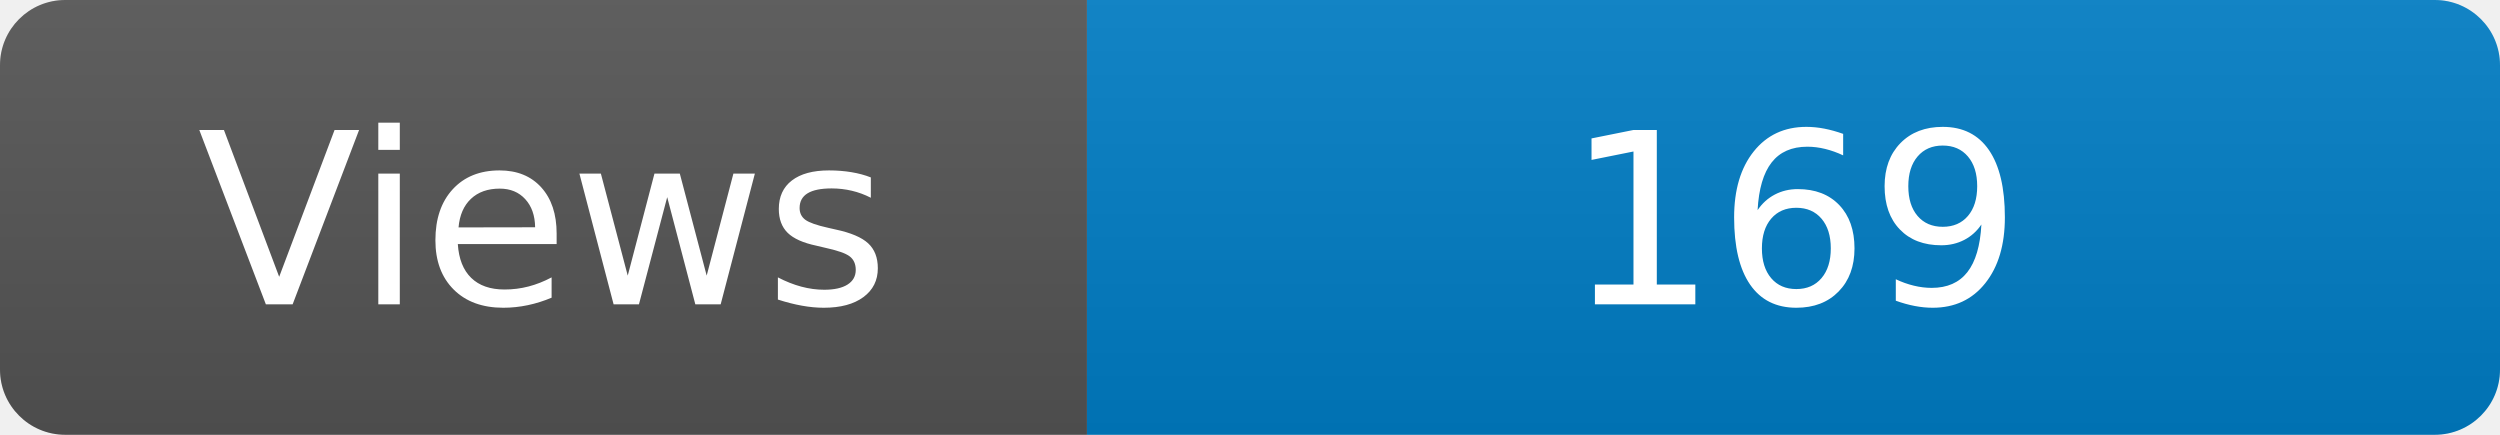
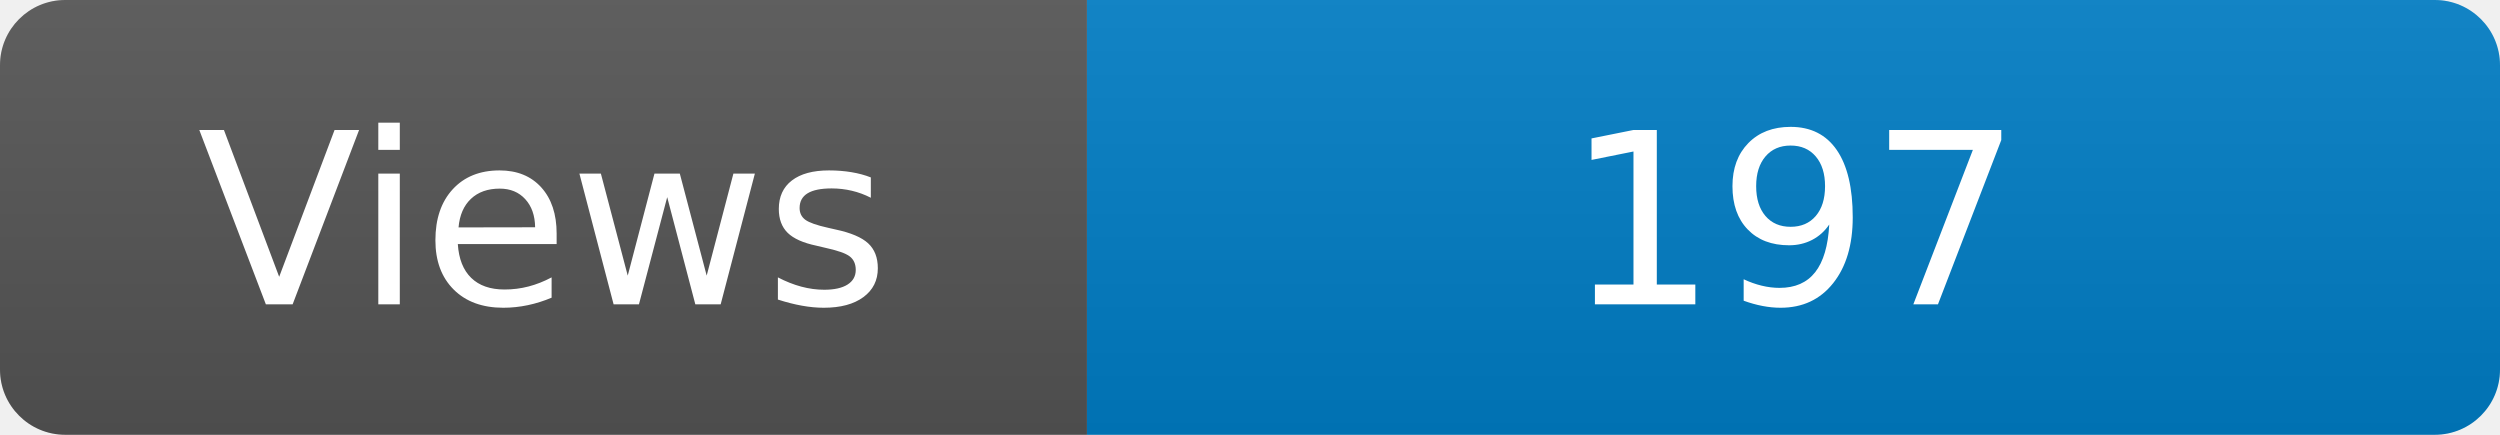
<svg xmlns="http://www.w3.org/2000/svg" width="115" height="20" role="img" aria-label="Maintained?: yes">
  <linearGradient id="s" x2="0" y2="100%">
    <stop offset="0" stop-color="#bbb" stop-opacity=".1" />
    <stop offset="1" stop-opacity=".1" />
  </linearGradient>
  <clipPath id="r">
    <rect width="115" height="20" rx="3" fill="#fff" />
  </clipPath>
  <g clip-path="url(#r)">
    <rect width="50" height="20" fill="#555" />
    <rect x="50" width="160" height="20" fill="#007ec6" />
    <rect width="115" height="20" fill="url(#s)" />
  </g>
  <g fill="#fff" text-anchor="middle" font-family="Verdana,Geneva,DejaVu Sans,sans-serif" font-size="110">
    <text x="250" y="140" transform="scale(.1)" fill="#fff">Views</text>
-     <text x="825" y="140" transform="scale(.1)" fill="#fff">169</text>
+     <text x="825" y="140" transform="scale(.1)" fill="#fff">197</text>
  </g>
</svg>
